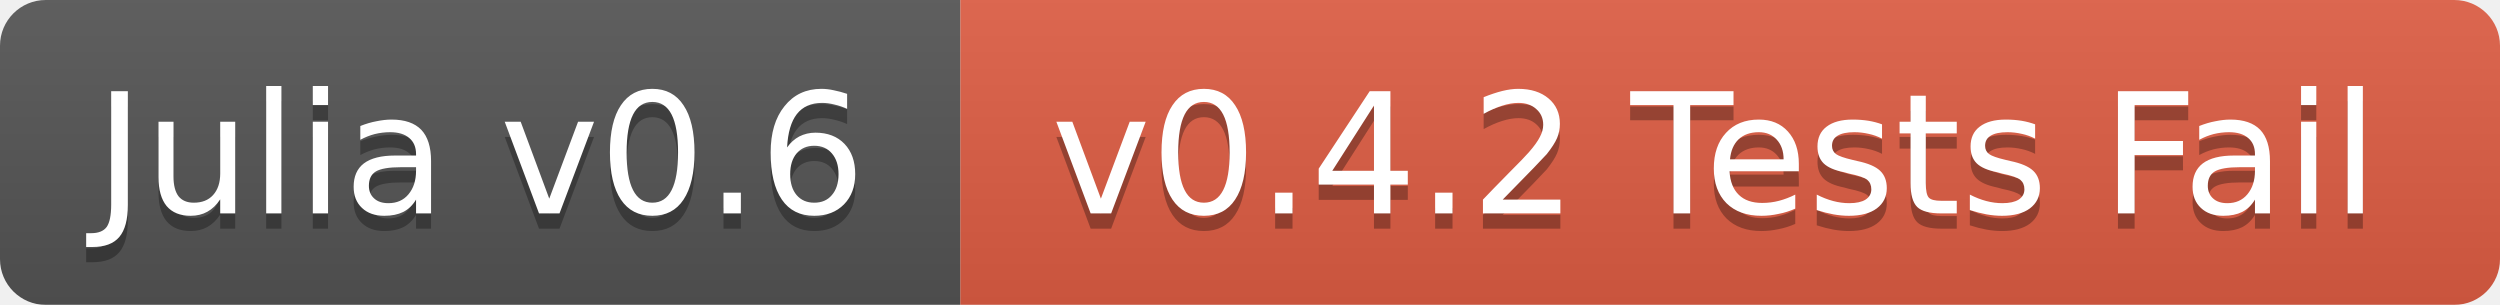
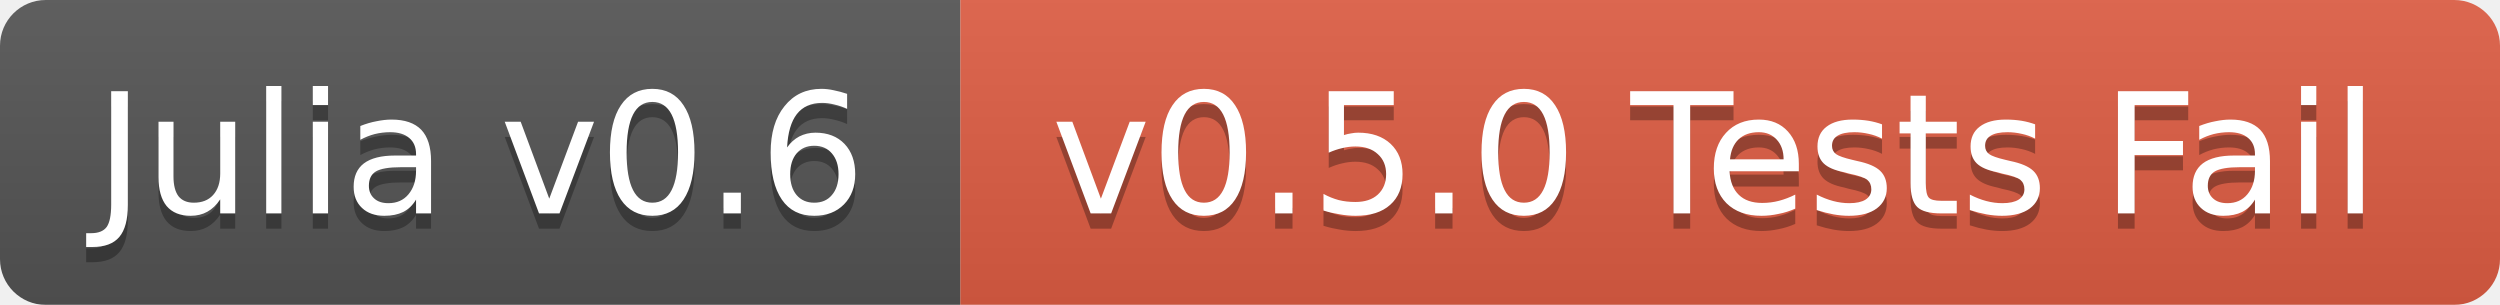
<svg xmlns="http://www.w3.org/2000/svg" width="164" height="20">
  <linearGradient id="b" x2="0" y2="100%">
    <stop offset="0" stop-color="#bbb" stop-opacity=".1" />
    <stop offset="1" stop-opacity=".1" />
  </linearGradient>
  <mask id="a">
    <rect width="164" height="20" rx="3" fill="#fff" />
  </mask>
  <g mask="url(#a)">
    <path fill="#555" d="M0 0h63v20H0z" />
    <path fill="#e05d44" d="M63 0h101v20H63z" />
    <path fill="url(#b)" d="M0 0h164v20H0z" />
  </g>
  <g fill="#fff" text-anchor="middle" font-family="DejaVu Sans,Verdana,Geneva,sans-serif" font-size="11">
    <text x="31.5" y="15" fill="#010101" fill-opacity=".3">Julia v0.6</text>
    <text x="31.5" y="14">Julia v0.6</text>
-     <text x="112.5" y="15" fill="#010101" fill-opacity=".3">v0.4.2 Tests Fail</text>
-     <text x="112.5" y="14">v0.4.2 Tests Fail</text>
+     <text x="112.5" y="15" fill="#010101" fill-opacity=".3">v0.5.0 Tests Fail</text>
+     <text x="112.5" y="14">v0.5.0 Tests Fail</text>
  </g>
</svg>
